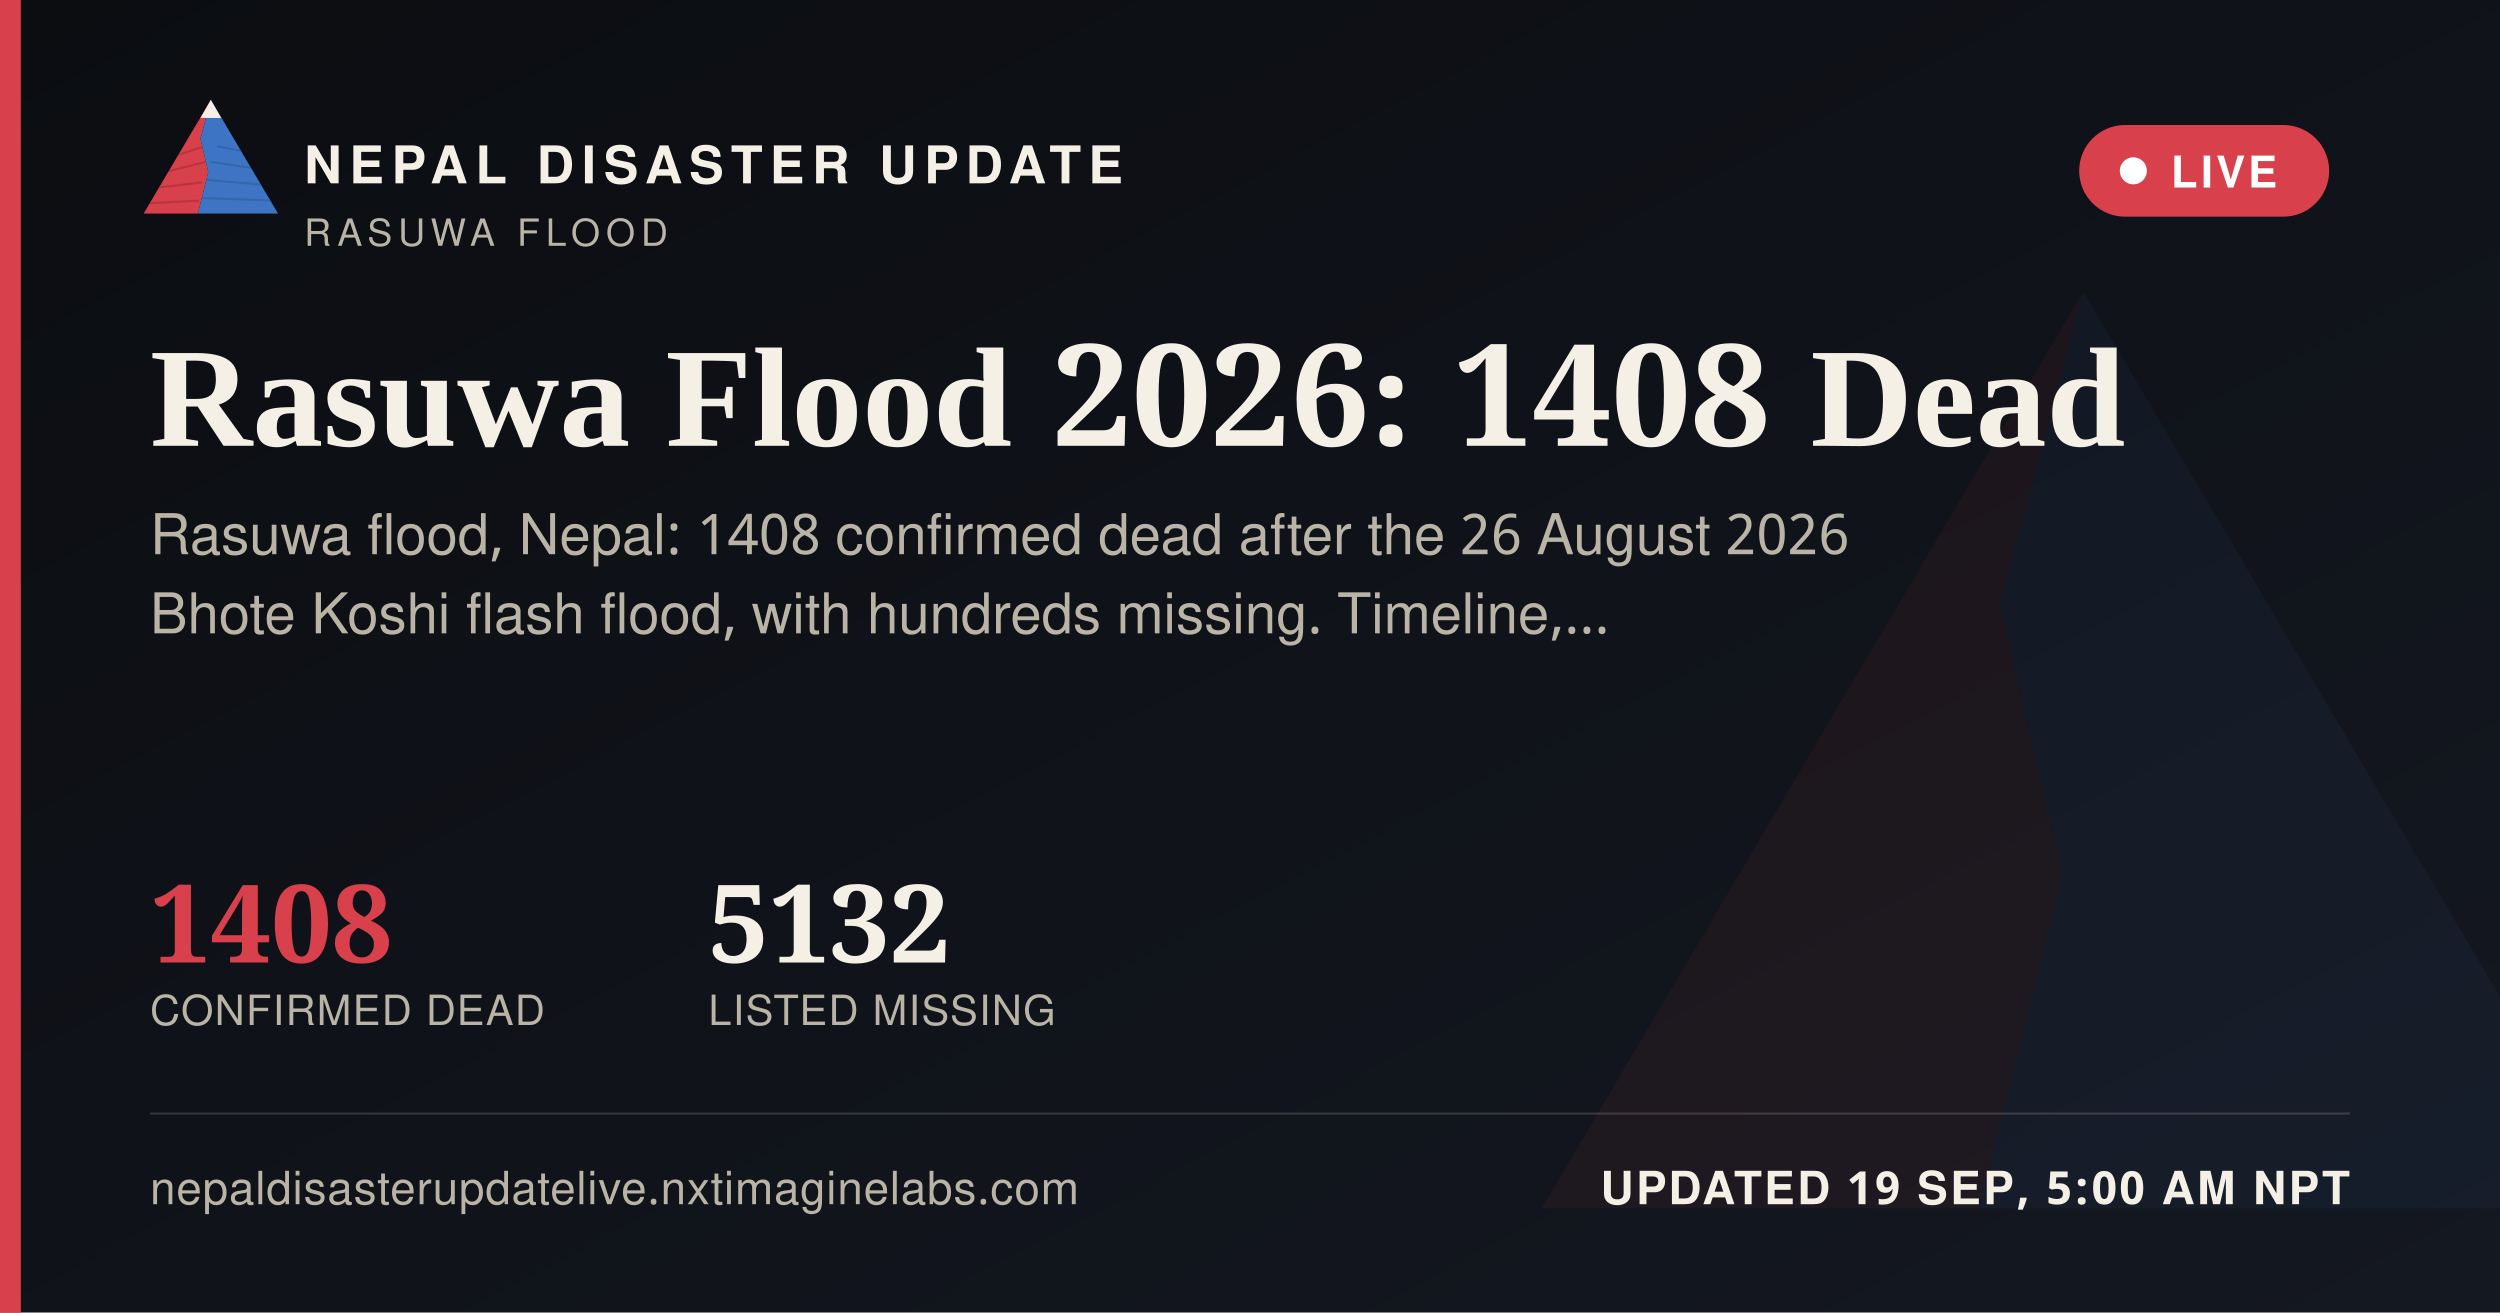
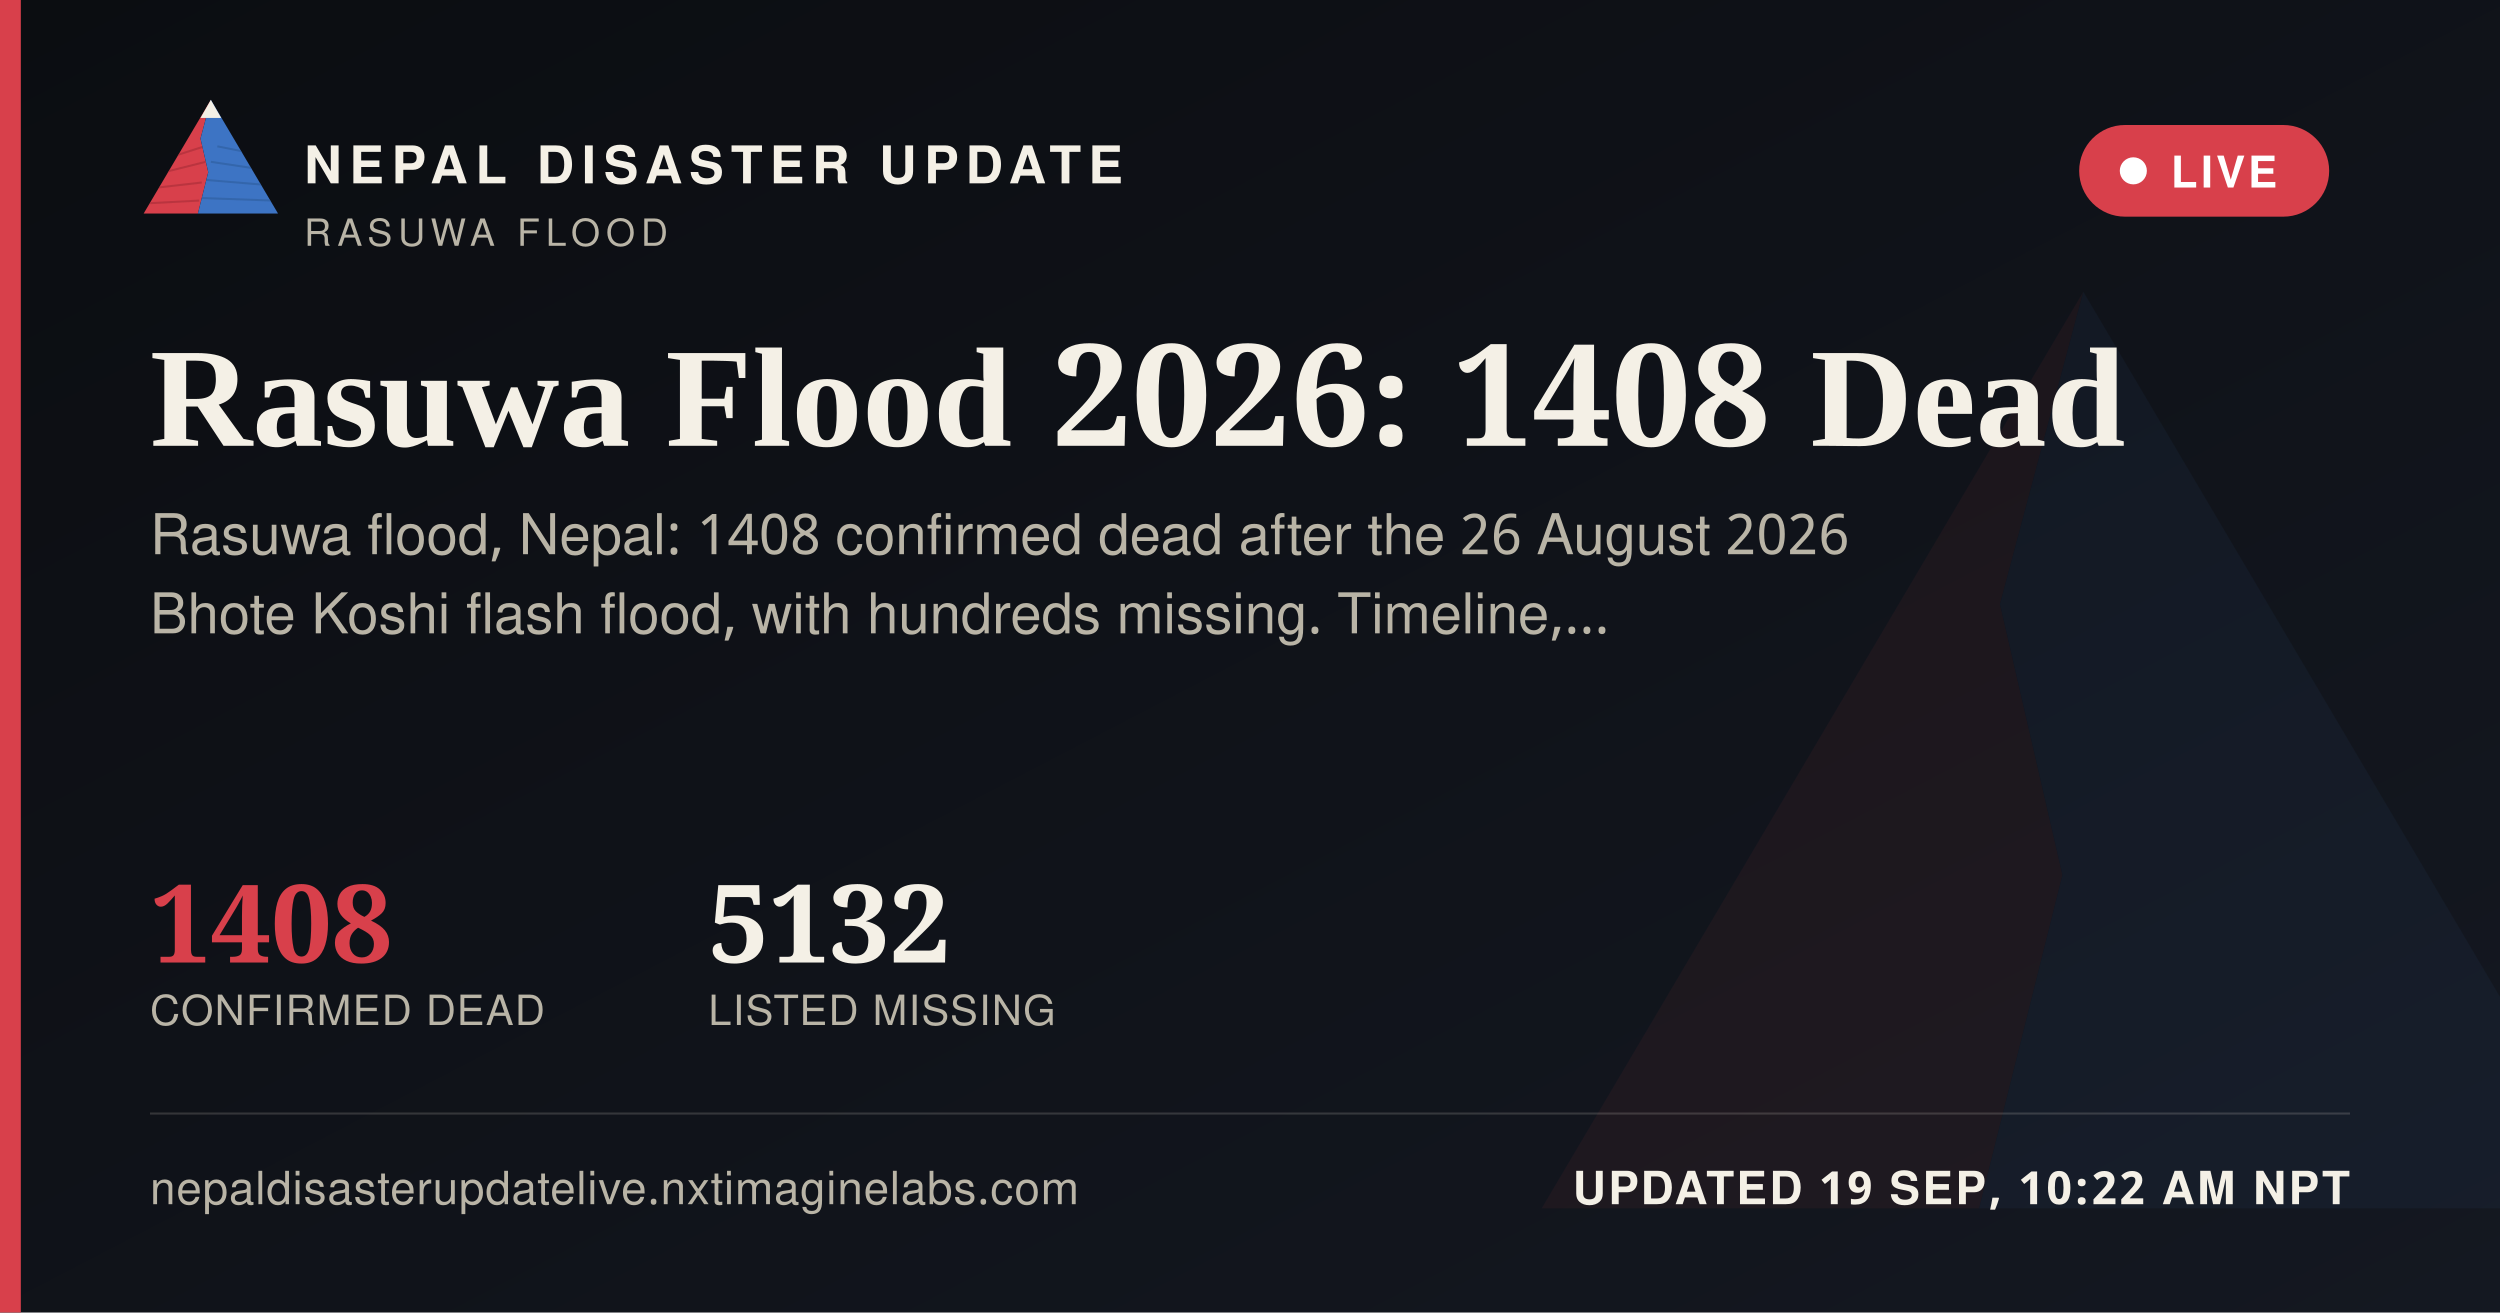
<svg xmlns="http://www.w3.org/2000/svg" width="1200" height="630" viewBox="0 0 1200 630">
  <defs>
    <linearGradient id="ogbg" x1="0" y1="0" x2="1" y2="1">
      <stop offset="0" stop-color="#0B0D11" />
      <stop offset="1" stop-color="#141821" />
    </linearGradient>
  </defs>
  <rect width="1200" height="630" fill="url(#ogbg)" />
  <g transform="translate(700,60) scale(5)" opacity="0.06">
    <polygon points="60,16 52,46 58,72 50,104 8,104" fill="#D8404B" />
    <polygon points="60,16 112,104 50,104 58,72 52,46" fill="#3D74C4" />
  </g>
  <rect x="0" y="0" width="10" height="630" fill="#D8404B" />
  <g transform="translate(64,38) scale(0.62)">
    <g>
      <defs>
        <clipPath id="ogLc">
          <polygon points="60,16 52,46 58,72 50,104 8,104" />
        </clipPath>
        <clipPath id="ogRc">
          <polygon points="60,16 112,104 50,104 58,72 52,46" />
        </clipPath>
      </defs>
      <polygon points="60,16 52,46 58,72 50,104 8,104" fill="#D8404B" />
      <g clip-path="url(#ogLc)" stroke="#A32A34" stroke-width="1.6" fill="none" opacity="0.55">
        <path d="M30,60 L55,52" />
        <path d="M24,72 L56,64" />
        <path d="M18,84 L53,80" />
        <path d="M13,96 L51,94" />
      </g>
      <polygon points="60,16 112,104 50,104 58,72 52,46" fill="#3D74C4" />
      <g clip-path="url(#ogRc)" stroke="#2A5793" stroke-width="1.6" fill="none" opacity="0.5">
        <path d="M65,52 L95,58" />
        <path d="M60,64 L100,70" />
        <path d="M56,78 L104,82" />
        <path d="M52,92 L108,94" />
      </g>
      <polygon points="60,16 52,30 68,30" fill="#F4F0E6" />
    </g>
  </g>
  <text x="146" y="88" font-family="'Public Sans', 'Noto Sans Devanagari', 'Helvetica Neue', Helvetica, Arial, sans-serif" font-size="25" font-weight="800" letter-spacing="3.6" fill="#F4F0E6">NEPAL DISASTER UPDATE</text>
  <text x="146" y="118" font-family="'Public Sans', 'Noto Sans Devanagari', 'Helvetica Neue', Helvetica, Arial, sans-serif" font-size="18" letter-spacing="2.8" fill="#B9B4A6">RASUWA FLOOD</text>
  <g>
    <rect x="998" y="60" width="120" height="44" rx="22" fill="#D8404B" stroke="none" />
    <circle cx="1024" cy="82" r="6.5" fill="#FFFFFF" />
    <text x="1042" y="90" font-family="'Public Sans', 'Noto Sans Devanagari', 'Helvetica Neue', Helvetica, Arial, sans-serif" font-size="21" font-weight="700" letter-spacing="1.6" fill="#FFFFFF">LIVE</text>
  </g>
  <text x="72" y="214" font-family="Newsreader, 'Noto Serif Devanagari', Georgia, 'Times New Roman', serif" font-size="68" font-weight="600" fill="#F4F0E6">Rasuwa Flood 2026: 1408 Dead</text>
  <text x="72" y="266" font-family="'Public Sans', 'Noto Sans Devanagari', 'Helvetica Neue', Helvetica, Arial, sans-serif" font-size="27" fill="#B9B4A6">Rasuwa flood, Nepal: 1408 confirmed dead after the 26 August 2026</text>
  <text x="72" y="304" font-family="'Public Sans', 'Noto Sans Devanagari', 'Helvetica Neue', Helvetica, Arial, sans-serif" font-size="27" fill="#B9B4A6">Bhote Koshi flash flood, with hundreds missing. Timeline,…</text>
  <g transform="translate(72,462)">
    <text x="0" y="0" font-family="Newsreader, 'Noto Serif Devanagari', Georgia, 'Times New Roman', serif" font-size="52" font-weight="600" fill="#D8404B">1408</text>
    <text x="0" y="30" font-family="'Public Sans', 'Noto Sans Devanagari', 'Helvetica Neue', Helvetica, Arial, sans-serif" font-size="20" letter-spacing="0.6" fill="#B9B4A6">CONFIRMED DEAD</text>
    <text x="268" y="0" font-family="Newsreader, 'Noto Serif Devanagari', Georgia, 'Times New Roman', serif" font-size="52" font-weight="600" fill="#F4F0E6">5132</text>
    <text x="268" y="30" font-family="'Public Sans', 'Noto Sans Devanagari', 'Helvetica Neue', Helvetica, Arial, sans-serif" font-size="20" letter-spacing="0.6" fill="#B9B4A6">LISTED MISSING</text>
  </g>
  <rect x="72" y="534" width="1056" height="1" fill="rgba(244,240,230,0.16)" />
  <text x="72" y="578" font-family="'Public Sans', 'Noto Sans Devanagari', 'Helvetica Neue', Helvetica, Arial, sans-serif" font-size="22" fill="#B9B4A6" letter-spacing="0.4">nepaldisasterupdatelive.nxtimaginelabs.com</text>
-   <text x="1128" y="578" text-anchor="end" font-family="'Public Sans', 'Noto Sans Devanagari', 'Helvetica Neue', Helvetica, Arial, sans-serif" font-size="22" font-weight="700" letter-spacing="1.2" fill="#F4F0E6">UPDATED 19 SEP, 5:00 AM NPT</text>
+   <text x="1128" y="578" text-anchor="end" font-family="'Public Sans', 'Noto Sans Devanagari', 'Helvetica Neue', Helvetica, Arial, sans-serif" font-size="22" font-weight="700" letter-spacing="1.2" fill="#F4F0E6">UPDATED 19 SEP, 10:22 AM NPT</text>
</svg>
